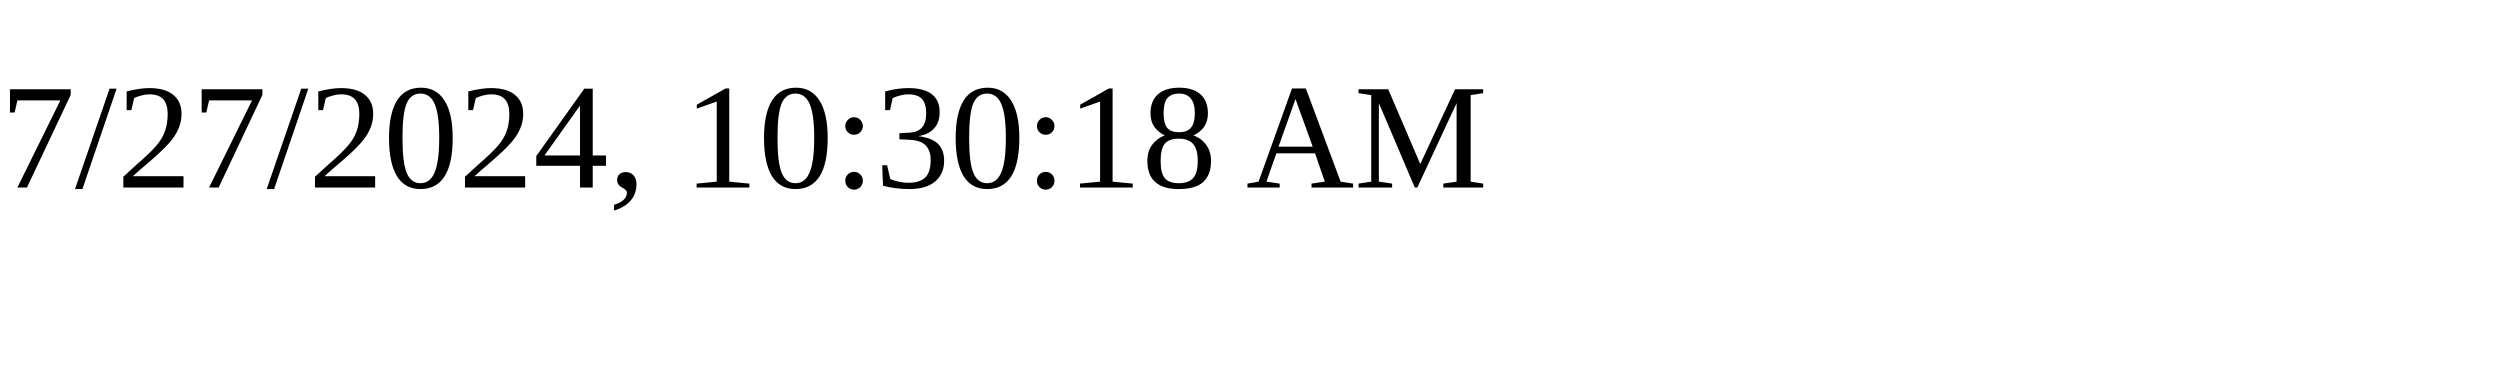
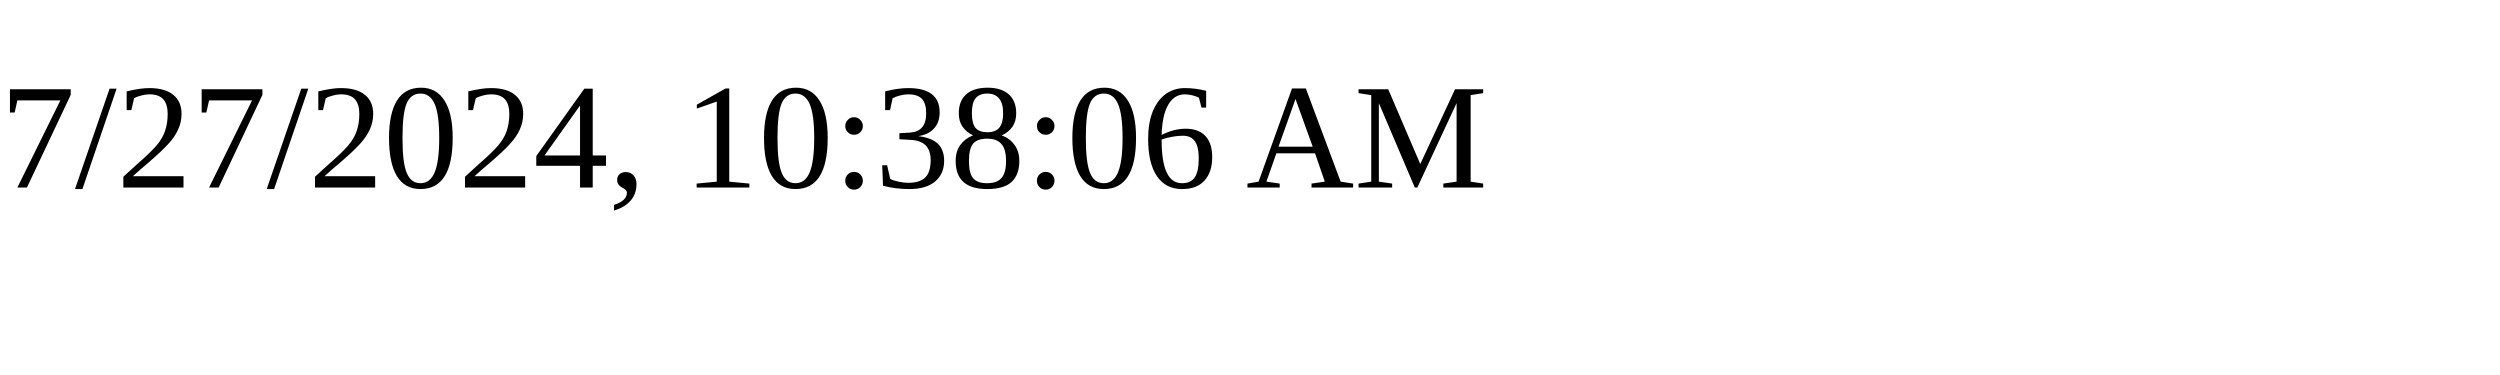
<svg xmlns="http://www.w3.org/2000/svg" height="30" width="200">
-   <text x="0" y="15">7/27/2024, 10:30:18 AM</text>
+   <text x="0" y="15">7/27/2024, 10:38:06 AM</text>
</svg>
